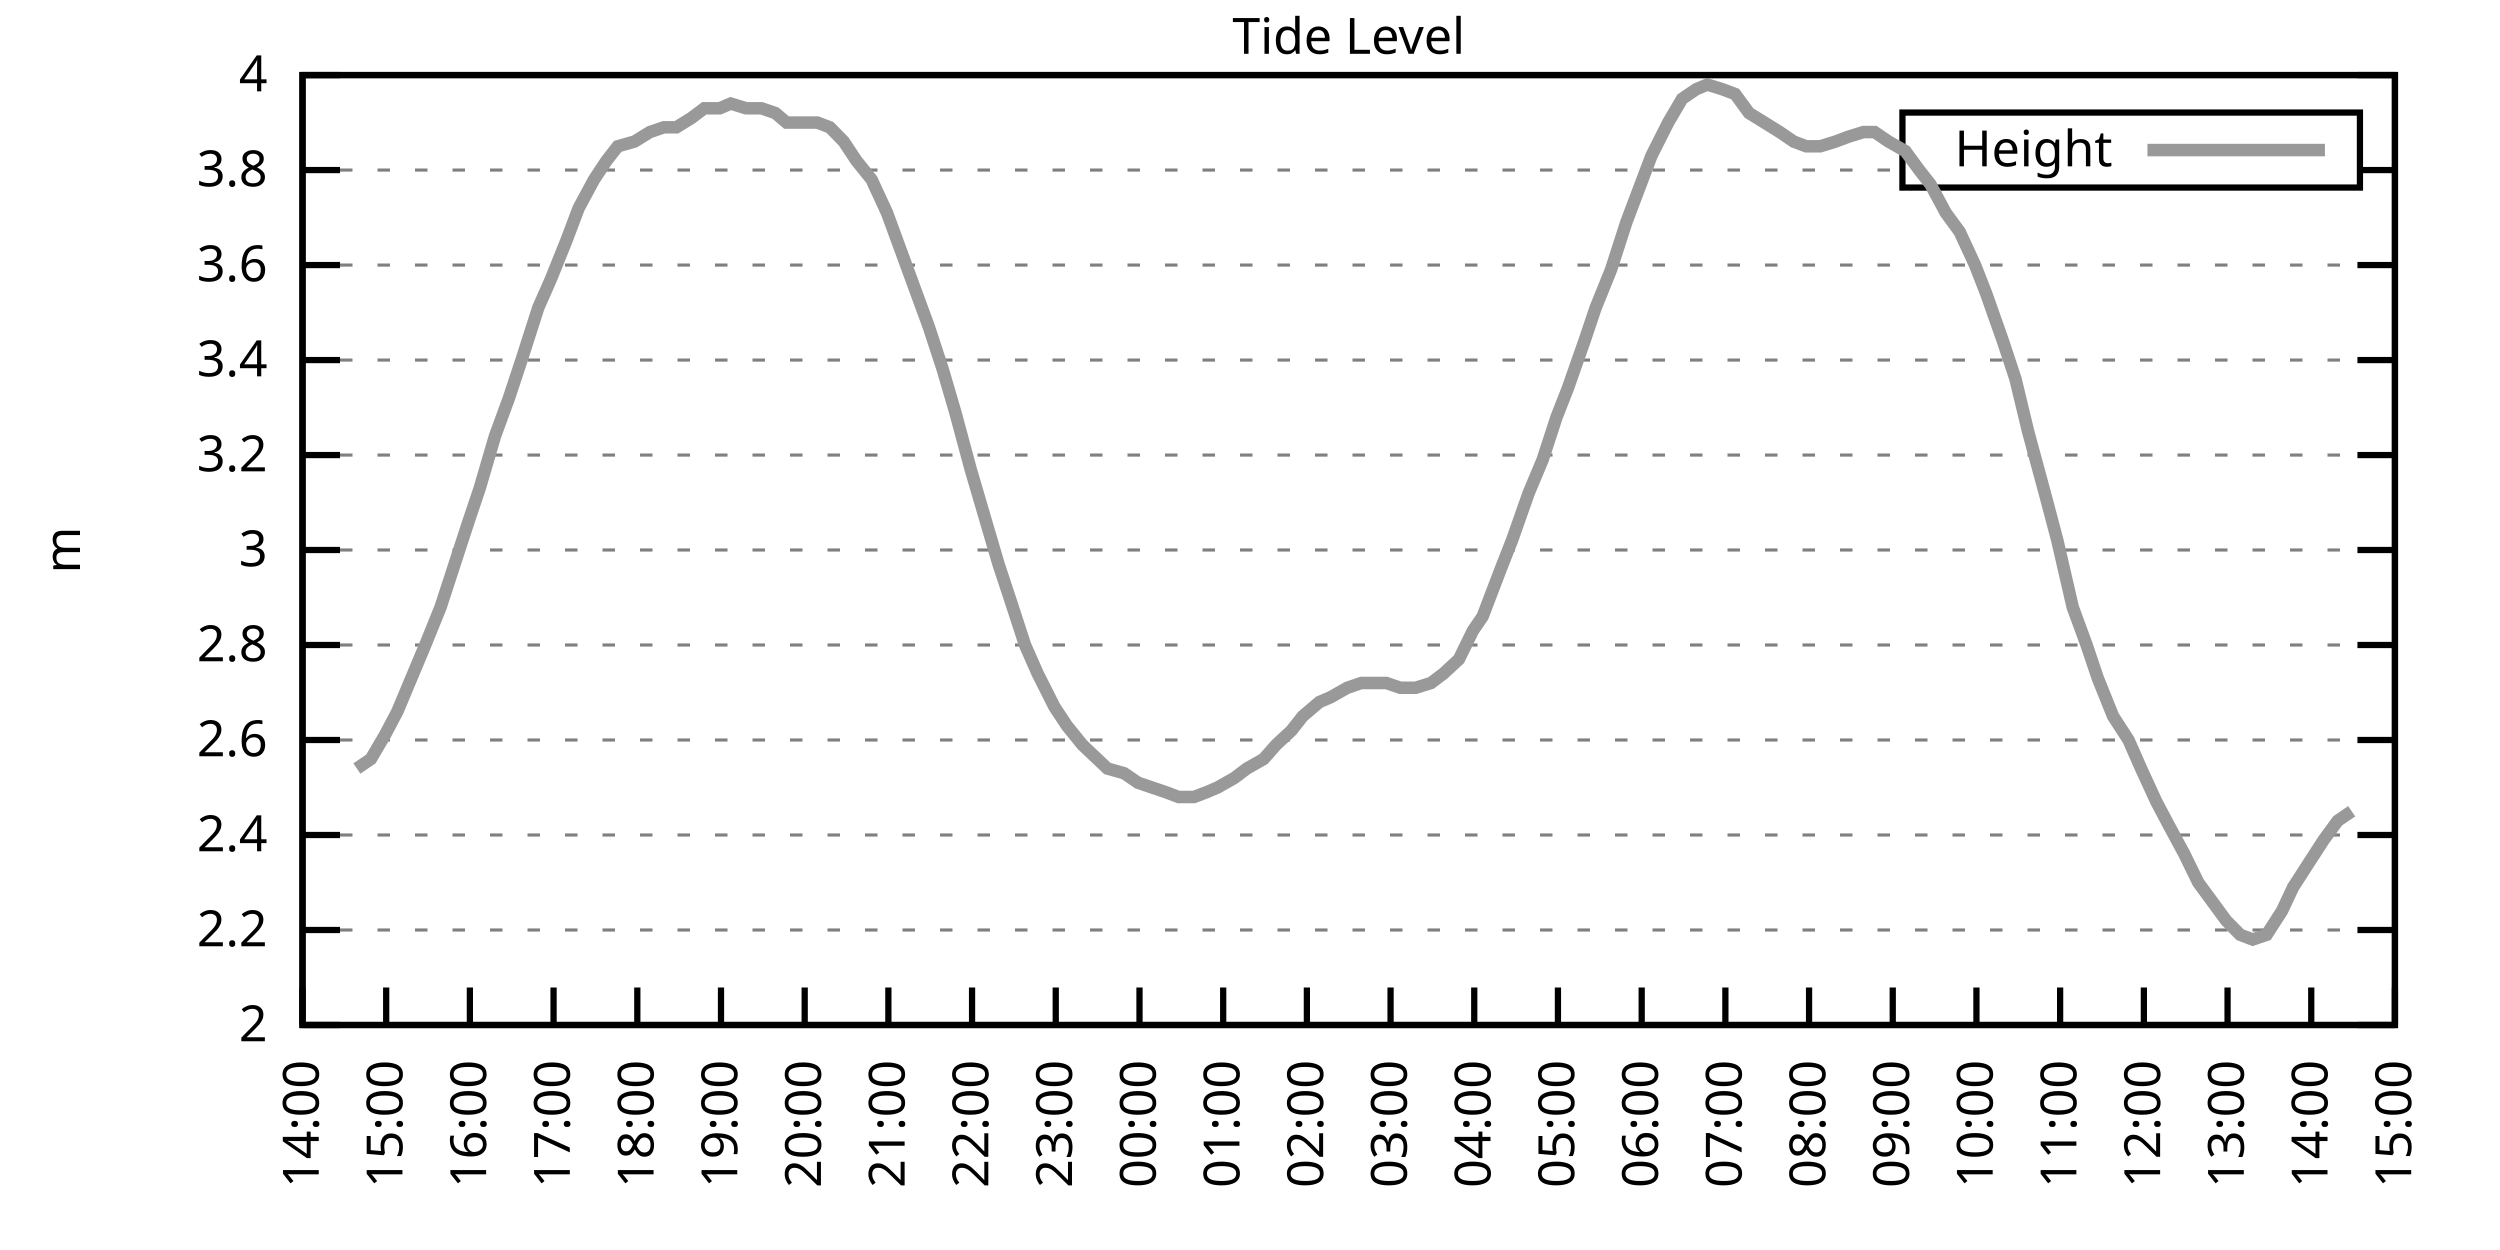
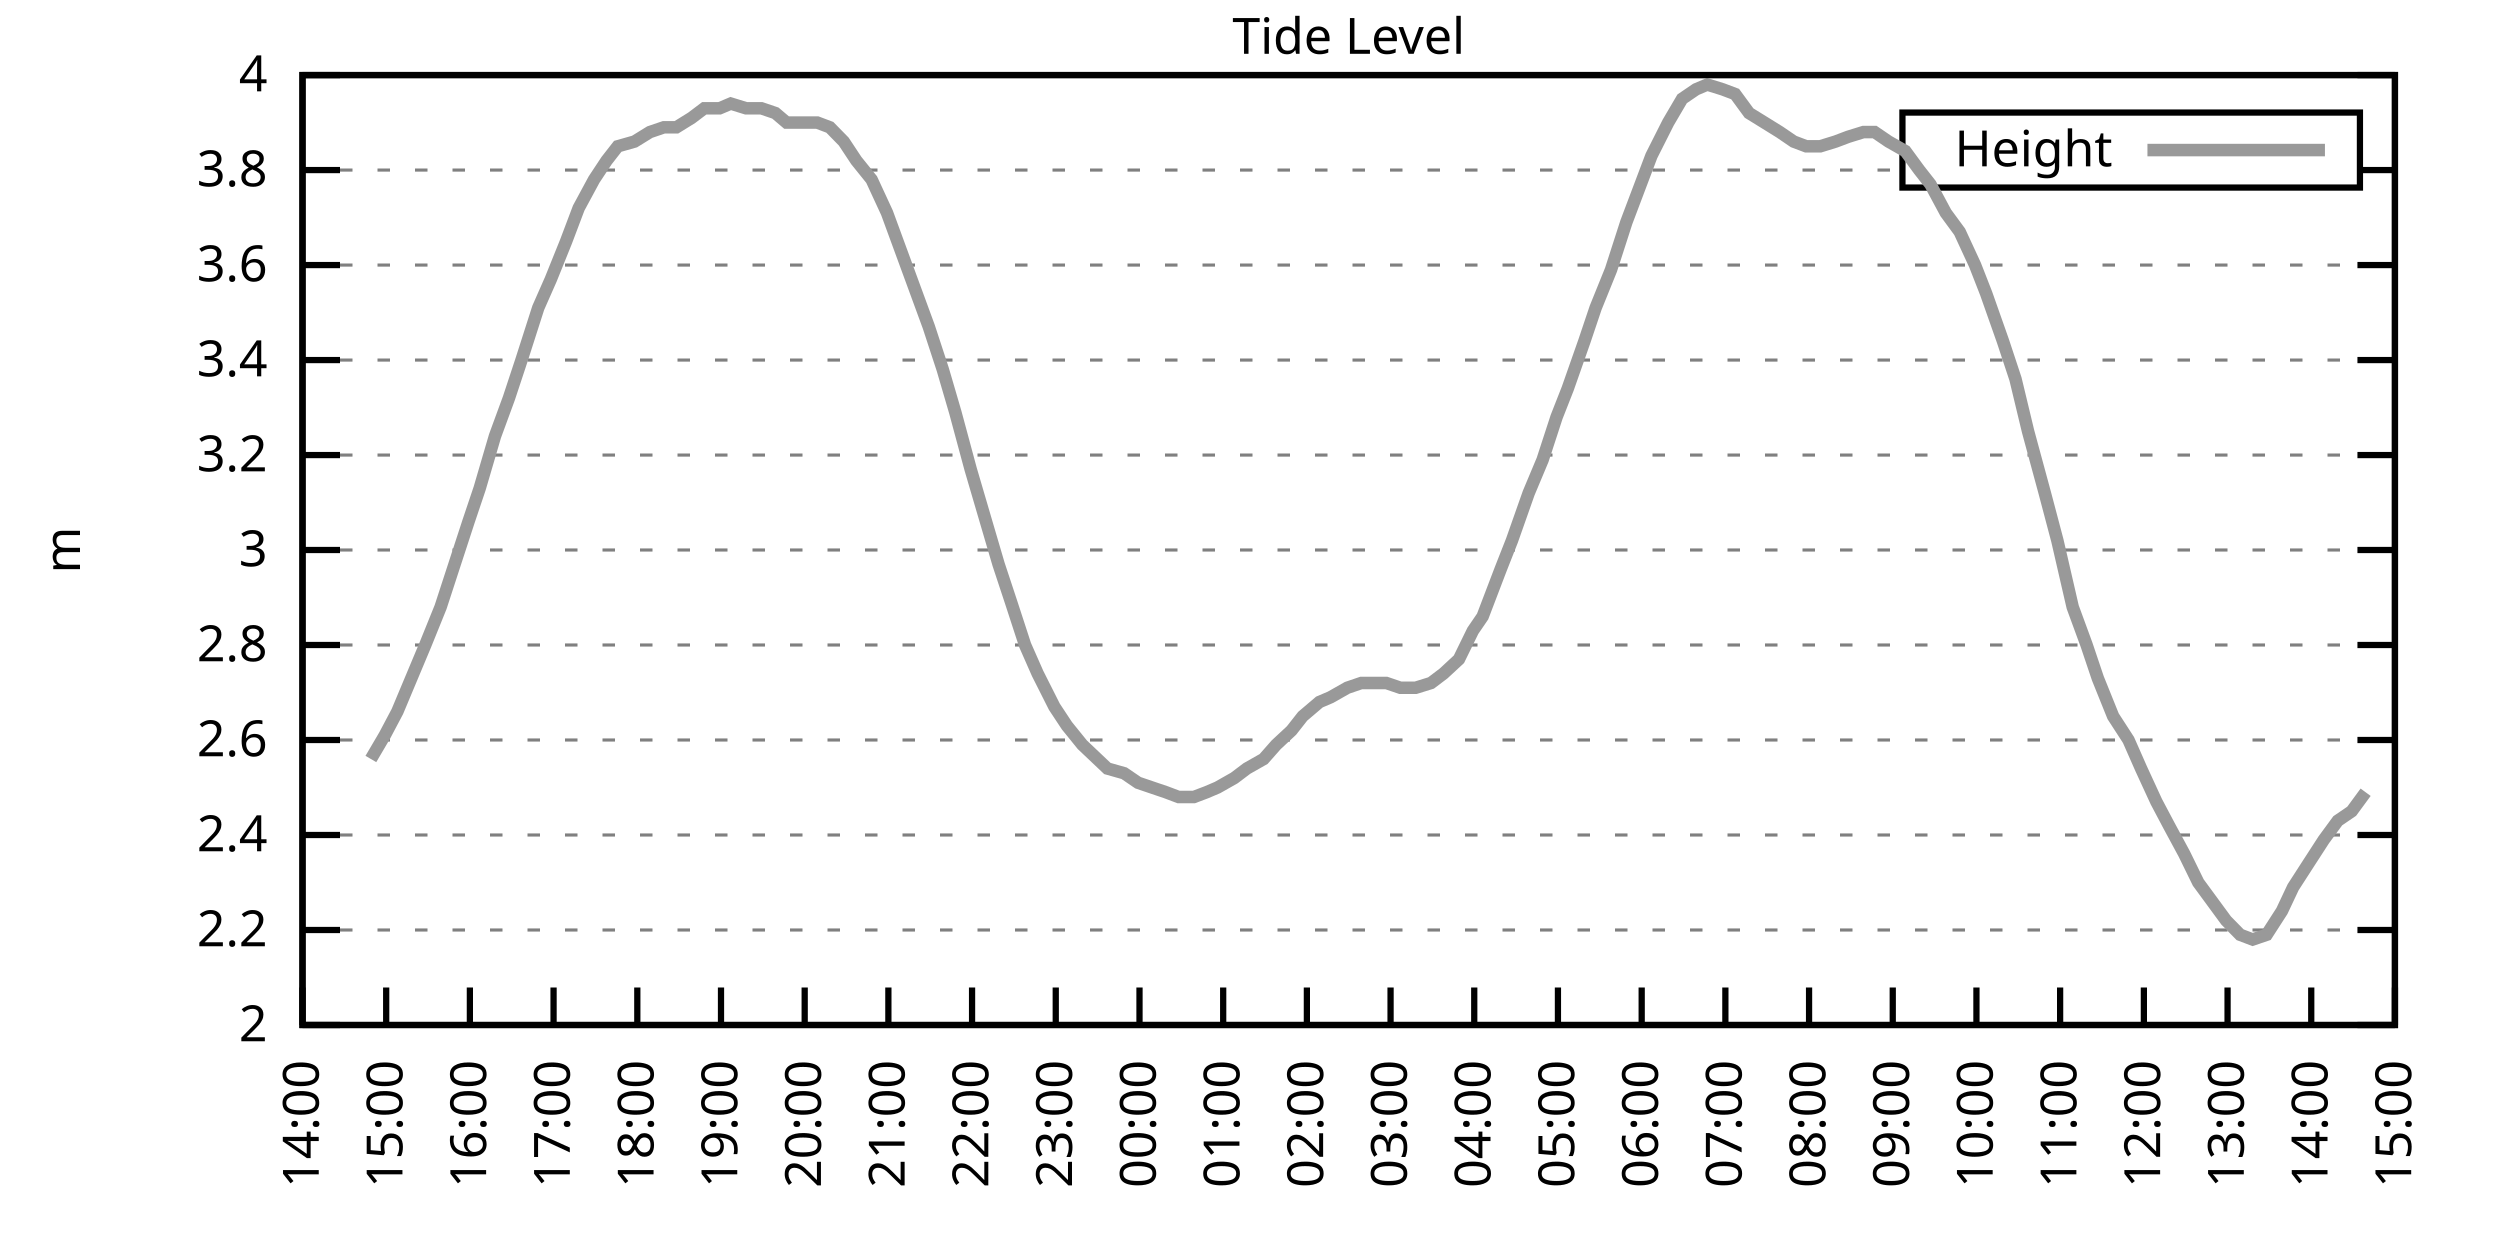
<svg xmlns="http://www.w3.org/2000/svg" xmlns:xlink="http://www.w3.org/1999/xlink" width="400" height="200" viewBox="0 0 400 200">
  <g id="gnuplot_canvas">
    <rect x="0" y="0" width="400" height="200" fill="none" />
    <defs>
      <circle id="gpDot" r="0.5" stroke-width="0.5" stroke="currentColor" />
      <path id="gpPt0" stroke-width="0.333" stroke="currentColor" d="M-1,0 h2 M0,-1 v2" />
      <path id="gpPt1" stroke-width="0.333" stroke="currentColor" d="M-1,-1 L1,1 M1,-1 L-1,1" />
      <path id="gpPt2" stroke-width="0.333" stroke="currentColor" d="M-1,0 L1,0 M0,-1 L0,1 M-1,-1 L1,1 M-1,1 L1,-1" />
      <rect id="gpPt3" stroke-width="0.333" stroke="currentColor" x="-1" y="-1" width="2" height="2" />
      <rect id="gpPt4" stroke-width="0.333" stroke="currentColor" fill="currentColor" x="-1" y="-1" width="2" height="2" />
      <circle id="gpPt5" stroke-width="0.333" stroke="currentColor" cx="0" cy="0" r="1" />
      <use xlink:href="#gpPt5" id="gpPt6" fill="currentColor" stroke="none" />
      <path id="gpPt7" stroke-width="0.333" stroke="currentColor" d="M0,-1.33 L-1.33,0.67 L1.33,0.67 z" />
      <use xlink:href="#gpPt7" id="gpPt8" fill="currentColor" stroke="none" />
      <use xlink:href="#gpPt7" id="gpPt9" stroke="currentColor" transform="rotate(180)" />
      <use xlink:href="#gpPt9" id="gpPt10" fill="currentColor" stroke="none" />
      <use xlink:href="#gpPt3" id="gpPt11" stroke="currentColor" transform="rotate(45)" />
      <use xlink:href="#gpPt11" id="gpPt12" fill="currentColor" stroke="none" />
      <path id="gpPt13" stroke-width="0.333" stroke="currentColor" d="M0,1.330 L1.265,0.411 L0.782,-1.067 L-0.782,-1.076 L-1.265,0.411 z" />
      <use xlink:href="#gpPt13" id="gpPt14" fill="currentColor" stroke="none" />
      <filter id="textbox" filterUnits="objectBoundingBox" x="0" y="0" height="1" width="1">
        <feFlood flood-color="white" flood-opacity="1" result="bgnd" />
        <feComposite in="SourceGraphic" in2="bgnd" operator="atop" />
      </filter>
      <filter id="greybox" filterUnits="objectBoundingBox" x="0" y="0" height="1" width="1">
        <feFlood flood-color="lightgrey" flood-opacity="1" result="grey" />
        <feComposite in="SourceGraphic" in2="grey" operator="atop" />
      </filter>
    </defs>
    <g fill="none" color="white" stroke="currentColor" stroke-width="1.00" stroke-linecap="butt" stroke-linejoin="miter">
</g>
    <g fill="none" color="black" stroke="currentColor" stroke-width="1.00" stroke-linecap="butt" stroke-linejoin="miter">
      <g stroke="none" shape-rendering="crispEdges">
        <polygon fill="rgb(255, 255, 255)" points="48.40,164.00 383.18,164.00 383.18,12.02 48.40,12.02 " />
      </g>
    </g>
    <g fill="none" color="black" stroke="currentColor" stroke-width="1.00" stroke-linecap="butt" stroke-linejoin="miter">
</g>
    <g fill="none" color="black" stroke="black" stroke-width="0.50" stroke-linecap="butt" stroke-linejoin="miter">
</g>
    <g fill="none" color="gray" stroke="currentColor" stroke-width="0.50" stroke-linecap="butt" stroke-linejoin="miter">
      <path stroke="gray" stroke-dasharray="2,4" class="gridline" d="M48.40,164.00 L383.19,164.00  " />
    </g>
    <g fill="none" color="gray" stroke="gray" stroke-width="1.00" stroke-linecap="butt" stroke-linejoin="miter">
</g>
    <g fill="none" color="black" stroke="currentColor" stroke-width="1.00" stroke-linecap="butt" stroke-linejoin="miter">
      <path stroke="black" d="M48.40,164.00 L54.40,164.00 M383.19,164.00 L377.19,164.00  " />
      <g transform="translate(42.80,166.60)" stroke="none" fill="black" font-family="Sans" font-size="8.00" text-anchor="end">
        <text>
          <tspan font-family="Sans"> 2</tspan>
        </text>
      </g>
    </g>
    <g fill="none" color="black" stroke="currentColor" stroke-width="1.00" stroke-linecap="butt" stroke-linejoin="miter">
</g>
    <g fill="none" color="black" stroke="black" stroke-width="0.50" stroke-linecap="butt" stroke-linejoin="miter">
</g>
    <g fill="none" color="gray" stroke="currentColor" stroke-width="0.50" stroke-linecap="butt" stroke-linejoin="miter">
      <path stroke="gray" stroke-dasharray="2,4" class="gridline" d="M48.40,148.80 L383.19,148.80  " />
    </g>
    <g fill="none" color="gray" stroke="gray" stroke-width="1.00" stroke-linecap="butt" stroke-linejoin="miter">
</g>
    <g fill="none" color="black" stroke="currentColor" stroke-width="1.00" stroke-linecap="butt" stroke-linejoin="miter">
      <path stroke="black" d="M48.40,148.80 L54.40,148.80 M383.19,148.80 L377.19,148.80  " />
      <g transform="translate(42.80,151.40)" stroke="none" fill="black" font-family="Sans" font-size="8.00" text-anchor="end">
        <text>
          <tspan font-family="Sans"> 2.2</tspan>
        </text>
      </g>
    </g>
    <g fill="none" color="black" stroke="currentColor" stroke-width="1.00" stroke-linecap="butt" stroke-linejoin="miter">
</g>
    <g fill="none" color="black" stroke="black" stroke-width="0.50" stroke-linecap="butt" stroke-linejoin="miter">
</g>
    <g fill="none" color="gray" stroke="currentColor" stroke-width="0.50" stroke-linecap="butt" stroke-linejoin="miter">
      <path stroke="gray" stroke-dasharray="2,4" class="gridline" d="M48.40,133.60 L383.19,133.60  " />
    </g>
    <g fill="none" color="gray" stroke="gray" stroke-width="1.00" stroke-linecap="butt" stroke-linejoin="miter">
</g>
    <g fill="none" color="black" stroke="currentColor" stroke-width="1.00" stroke-linecap="butt" stroke-linejoin="miter">
      <path stroke="black" d="M48.40,133.60 L54.40,133.60 M383.19,133.60 L377.19,133.60  " />
      <g transform="translate(42.80,136.20)" stroke="none" fill="black" font-family="Sans" font-size="8.00" text-anchor="end">
        <text>
          <tspan font-family="Sans"> 2.4</tspan>
        </text>
      </g>
    </g>
    <g fill="none" color="black" stroke="currentColor" stroke-width="1.00" stroke-linecap="butt" stroke-linejoin="miter">
</g>
    <g fill="none" color="black" stroke="black" stroke-width="0.50" stroke-linecap="butt" stroke-linejoin="miter">
</g>
    <g fill="none" color="gray" stroke="currentColor" stroke-width="0.50" stroke-linecap="butt" stroke-linejoin="miter">
      <path stroke="gray" stroke-dasharray="2,4" class="gridline" d="M48.40,118.40 L383.19,118.40  " />
    </g>
    <g fill="none" color="gray" stroke="gray" stroke-width="1.00" stroke-linecap="butt" stroke-linejoin="miter">
</g>
    <g fill="none" color="black" stroke="currentColor" stroke-width="1.00" stroke-linecap="butt" stroke-linejoin="miter">
      <path stroke="black" d="M48.40,118.40 L54.40,118.40 M383.19,118.40 L377.19,118.40  " />
      <g transform="translate(42.80,121.00)" stroke="none" fill="black" font-family="Sans" font-size="8.00" text-anchor="end">
        <text>
          <tspan font-family="Sans"> 2.6</tspan>
        </text>
      </g>
    </g>
    <g fill="none" color="black" stroke="currentColor" stroke-width="1.00" stroke-linecap="butt" stroke-linejoin="miter">
</g>
    <g fill="none" color="black" stroke="black" stroke-width="0.50" stroke-linecap="butt" stroke-linejoin="miter">
</g>
    <g fill="none" color="gray" stroke="currentColor" stroke-width="0.50" stroke-linecap="butt" stroke-linejoin="miter">
      <path stroke="gray" stroke-dasharray="2,4" class="gridline" d="M48.40,103.20 L383.19,103.20  " />
    </g>
    <g fill="none" color="gray" stroke="gray" stroke-width="1.00" stroke-linecap="butt" stroke-linejoin="miter">
</g>
    <g fill="none" color="black" stroke="currentColor" stroke-width="1.00" stroke-linecap="butt" stroke-linejoin="miter">
      <path stroke="black" d="M48.40,103.20 L54.40,103.20 M383.19,103.20 L377.19,103.20  " />
      <g transform="translate(42.80,105.80)" stroke="none" fill="black" font-family="Sans" font-size="8.00" text-anchor="end">
        <text>
          <tspan font-family="Sans"> 2.8</tspan>
        </text>
      </g>
    </g>
    <g fill="none" color="black" stroke="currentColor" stroke-width="1.00" stroke-linecap="butt" stroke-linejoin="miter">
</g>
    <g fill="none" color="black" stroke="black" stroke-width="0.50" stroke-linecap="butt" stroke-linejoin="miter">
</g>
    <g fill="none" color="gray" stroke="currentColor" stroke-width="0.50" stroke-linecap="butt" stroke-linejoin="miter">
      <path stroke="gray" stroke-dasharray="2,4" class="gridline" d="M48.40,88.00 L383.19,88.00  " />
    </g>
    <g fill="none" color="gray" stroke="gray" stroke-width="1.00" stroke-linecap="butt" stroke-linejoin="miter">
</g>
    <g fill="none" color="black" stroke="currentColor" stroke-width="1.00" stroke-linecap="butt" stroke-linejoin="miter">
      <path stroke="black" d="M48.40,88.00 L54.40,88.00 M383.19,88.00 L377.19,88.00  " />
      <g transform="translate(42.80,90.60)" stroke="none" fill="black" font-family="Sans" font-size="8.00" text-anchor="end">
        <text>
          <tspan font-family="Sans"> 3</tspan>
        </text>
      </g>
    </g>
    <g fill="none" color="black" stroke="currentColor" stroke-width="1.00" stroke-linecap="butt" stroke-linejoin="miter">
</g>
    <g fill="none" color="black" stroke="black" stroke-width="0.50" stroke-linecap="butt" stroke-linejoin="miter">
</g>
    <g fill="none" color="gray" stroke="currentColor" stroke-width="0.50" stroke-linecap="butt" stroke-linejoin="miter">
      <path stroke="gray" stroke-dasharray="2,4" class="gridline" d="M48.40,72.81 L383.19,72.81  " />
    </g>
    <g fill="none" color="gray" stroke="gray" stroke-width="1.00" stroke-linecap="butt" stroke-linejoin="miter">
</g>
    <g fill="none" color="black" stroke="currentColor" stroke-width="1.00" stroke-linecap="butt" stroke-linejoin="miter">
      <path stroke="black" d="M48.40,72.81 L54.40,72.81 M383.19,72.81 L377.19,72.81  " />
      <g transform="translate(42.80,75.41)" stroke="none" fill="black" font-family="Sans" font-size="8.00" text-anchor="end">
        <text>
          <tspan font-family="Sans"> 3.2</tspan>
        </text>
      </g>
    </g>
    <g fill="none" color="black" stroke="currentColor" stroke-width="1.00" stroke-linecap="butt" stroke-linejoin="miter">
</g>
    <g fill="none" color="black" stroke="black" stroke-width="0.50" stroke-linecap="butt" stroke-linejoin="miter">
</g>
    <g fill="none" color="gray" stroke="currentColor" stroke-width="0.50" stroke-linecap="butt" stroke-linejoin="miter">
      <path stroke="gray" stroke-dasharray="2,4" class="gridline" d="M48.40,57.61 L383.19,57.61  " />
    </g>
    <g fill="none" color="gray" stroke="gray" stroke-width="1.00" stroke-linecap="butt" stroke-linejoin="miter">
</g>
    <g fill="none" color="black" stroke="currentColor" stroke-width="1.00" stroke-linecap="butt" stroke-linejoin="miter">
      <path stroke="black" d="M48.40,57.61 L54.40,57.61 M383.19,57.61 L377.19,57.61  " />
      <g transform="translate(42.80,60.21)" stroke="none" fill="black" font-family="Sans" font-size="8.00" text-anchor="end">
        <text>
          <tspan font-family="Sans"> 3.4</tspan>
        </text>
      </g>
    </g>
    <g fill="none" color="black" stroke="currentColor" stroke-width="1.00" stroke-linecap="butt" stroke-linejoin="miter">
</g>
    <g fill="none" color="black" stroke="black" stroke-width="0.50" stroke-linecap="butt" stroke-linejoin="miter">
</g>
    <g fill="none" color="gray" stroke="currentColor" stroke-width="0.50" stroke-linecap="butt" stroke-linejoin="miter">
      <path stroke="gray" stroke-dasharray="2,4" class="gridline" d="M48.40,42.41 L383.19,42.41  " />
    </g>
    <g fill="none" color="gray" stroke="gray" stroke-width="1.00" stroke-linecap="butt" stroke-linejoin="miter">
</g>
    <g fill="none" color="black" stroke="currentColor" stroke-width="1.00" stroke-linecap="butt" stroke-linejoin="miter">
      <path stroke="black" d="M48.40,42.41 L54.40,42.41 M383.19,42.41 L377.19,42.41  " />
      <g transform="translate(42.80,45.01)" stroke="none" fill="black" font-family="Sans" font-size="8.00" text-anchor="end">
        <text>
          <tspan font-family="Sans"> 3.6</tspan>
        </text>
      </g>
    </g>
    <g fill="none" color="black" stroke="currentColor" stroke-width="1.00" stroke-linecap="butt" stroke-linejoin="miter">
</g>
    <g fill="none" color="black" stroke="black" stroke-width="0.50" stroke-linecap="butt" stroke-linejoin="miter">
</g>
    <g fill="none" color="gray" stroke="currentColor" stroke-width="0.50" stroke-linecap="butt" stroke-linejoin="miter">
      <path stroke="gray" stroke-dasharray="2,4" class="gridline" d="M48.40,27.21 L304.39,27.21 M377.59,27.21 L383.19,27.21  " />
    </g>
    <g fill="none" color="gray" stroke="gray" stroke-width="1.00" stroke-linecap="butt" stroke-linejoin="miter">
</g>
    <g fill="none" color="black" stroke="currentColor" stroke-width="1.00" stroke-linecap="butt" stroke-linejoin="miter">
      <path stroke="black" d="M48.40,27.21 L54.40,27.21 M383.19,27.21 L377.19,27.21  " />
      <g transform="translate(42.80,29.81)" stroke="none" fill="black" font-family="Sans" font-size="8.00" text-anchor="end">
        <text>
          <tspan font-family="Sans"> 3.8</tspan>
        </text>
      </g>
    </g>
    <g fill="none" color="black" stroke="currentColor" stroke-width="1.00" stroke-linecap="butt" stroke-linejoin="miter">
</g>
    <g fill="none" color="black" stroke="black" stroke-width="0.50" stroke-linecap="butt" stroke-linejoin="miter">
</g>
    <g fill="none" color="gray" stroke="currentColor" stroke-width="0.50" stroke-linecap="butt" stroke-linejoin="miter">
      <path stroke="gray" stroke-dasharray="2,4" class="gridline" d="M48.40,12.01 L383.19,12.01  " />
    </g>
    <g fill="none" color="gray" stroke="gray" stroke-width="1.00" stroke-linecap="butt" stroke-linejoin="miter">
</g>
    <g fill="none" color="black" stroke="currentColor" stroke-width="1.00" stroke-linecap="butt" stroke-linejoin="miter">
      <path stroke="black" d="M48.40,12.01 L54.40,12.01 M383.19,12.01 L377.19,12.01  " />
      <g transform="translate(42.80,14.61)" stroke="none" fill="black" font-family="Sans" font-size="8.00" text-anchor="end">
        <text>
          <tspan font-family="Sans"> 4</tspan>
        </text>
      </g>
    </g>
    <g fill="none" color="black" stroke="currentColor" stroke-width="1.00" stroke-linecap="butt" stroke-linejoin="miter">
      <path stroke="black" d="M48.40,164.00 L48.40,158.00  " />
      <g transform="translate(51.00,169.60) rotate(270.00)" stroke="none" fill="black" font-family="Sans" font-size="8.00" text-anchor="end">
        <text>
          <tspan font-family="Sans">14:00</tspan>
        </text>
      </g>
    </g>
    <g fill="none" color="black" stroke="currentColor" stroke-width="1.00" stroke-linecap="butt" stroke-linejoin="miter">
      <path stroke="black" d="M61.79,164.00 L61.79,158.00  " />
      <g transform="translate(64.39,169.60) rotate(270.00)" stroke="none" fill="black" font-family="Sans" font-size="8.00" text-anchor="end">
        <text>
          <tspan font-family="Sans">15:00</tspan>
        </text>
      </g>
    </g>
    <g fill="none" color="black" stroke="currentColor" stroke-width="1.00" stroke-linecap="butt" stroke-linejoin="miter">
      <path stroke="black" d="M75.18,164.00 L75.18,158.00  " />
      <g transform="translate(77.78,169.60) rotate(270.00)" stroke="none" fill="black" font-family="Sans" font-size="8.00" text-anchor="end">
        <text>
          <tspan font-family="Sans">16:00</tspan>
        </text>
      </g>
    </g>
    <g fill="none" color="black" stroke="currentColor" stroke-width="1.00" stroke-linecap="butt" stroke-linejoin="miter">
      <path stroke="black" d="M88.57,164.00 L88.57,158.00  " />
      <g transform="translate(91.17,169.60) rotate(270.00)" stroke="none" fill="black" font-family="Sans" font-size="8.00" text-anchor="end">
        <text>
          <tspan font-family="Sans">17:00</tspan>
        </text>
      </g>
    </g>
    <g fill="none" color="black" stroke="currentColor" stroke-width="1.00" stroke-linecap="butt" stroke-linejoin="miter">
      <path stroke="black" d="M101.97,164.00 L101.97,158.00  " />
      <g transform="translate(104.57,169.60) rotate(270.00)" stroke="none" fill="black" font-family="Sans" font-size="8.00" text-anchor="end">
        <text>
          <tspan font-family="Sans">18:00</tspan>
        </text>
      </g>
    </g>
    <g fill="none" color="black" stroke="currentColor" stroke-width="1.00" stroke-linecap="butt" stroke-linejoin="miter">
      <path stroke="black" d="M115.36,164.00 L115.36,158.00  " />
      <g transform="translate(117.96,169.60) rotate(270.00)" stroke="none" fill="black" font-family="Sans" font-size="8.00" text-anchor="end">
        <text>
          <tspan font-family="Sans">19:00</tspan>
        </text>
      </g>
    </g>
    <g fill="none" color="black" stroke="currentColor" stroke-width="1.00" stroke-linecap="butt" stroke-linejoin="miter">
      <path stroke="black" d="M128.75,164.00 L128.75,158.00  " />
      <g transform="translate(131.35,169.60) rotate(270.00)" stroke="none" fill="black" font-family="Sans" font-size="8.00" text-anchor="end">
        <text>
          <tspan font-family="Sans">20:00</tspan>
        </text>
      </g>
    </g>
    <g fill="none" color="black" stroke="currentColor" stroke-width="1.00" stroke-linecap="butt" stroke-linejoin="miter">
      <path stroke="black" d="M142.14,164.00 L142.14,158.00  " />
      <g transform="translate(144.74,169.60) rotate(270.00)" stroke="none" fill="black" font-family="Sans" font-size="8.00" text-anchor="end">
        <text>
          <tspan font-family="Sans">21:00</tspan>
        </text>
      </g>
    </g>
    <g fill="none" color="black" stroke="currentColor" stroke-width="1.00" stroke-linecap="butt" stroke-linejoin="miter">
      <path stroke="black" d="M155.53,164.00 L155.53,158.00  " />
      <g transform="translate(158.13,169.60) rotate(270.00)" stroke="none" fill="black" font-family="Sans" font-size="8.00" text-anchor="end">
        <text>
          <tspan font-family="Sans">22:00</tspan>
        </text>
      </g>
    </g>
    <g fill="none" color="black" stroke="currentColor" stroke-width="1.00" stroke-linecap="butt" stroke-linejoin="miter">
      <path stroke="black" d="M168.92,164.00 L168.92,158.00  " />
      <g transform="translate(171.52,169.60) rotate(270.00)" stroke="none" fill="black" font-family="Sans" font-size="8.00" text-anchor="end">
        <text>
          <tspan font-family="Sans">23:00</tspan>
        </text>
      </g>
    </g>
    <g fill="none" color="black" stroke="currentColor" stroke-width="1.00" stroke-linecap="butt" stroke-linejoin="miter">
      <path stroke="black" d="M182.32,164.00 L182.32,158.00  " />
      <g transform="translate(184.92,169.60) rotate(270.00)" stroke="none" fill="black" font-family="Sans" font-size="8.00" text-anchor="end">
        <text>
          <tspan font-family="Sans">00:00</tspan>
        </text>
      </g>
    </g>
    <g fill="none" color="black" stroke="currentColor" stroke-width="1.00" stroke-linecap="butt" stroke-linejoin="miter">
      <path stroke="black" d="M195.71,164.00 L195.71,158.00  " />
      <g transform="translate(198.31,169.60) rotate(270.00)" stroke="none" fill="black" font-family="Sans" font-size="8.00" text-anchor="end">
        <text>
          <tspan font-family="Sans">01:00</tspan>
        </text>
      </g>
    </g>
    <g fill="none" color="black" stroke="currentColor" stroke-width="1.00" stroke-linecap="butt" stroke-linejoin="miter">
      <path stroke="black" d="M209.10,164.00 L209.10,158.00  " />
      <g transform="translate(211.70,169.60) rotate(270.00)" stroke="none" fill="black" font-family="Sans" font-size="8.00" text-anchor="end">
        <text>
          <tspan font-family="Sans">02:00</tspan>
        </text>
      </g>
    </g>
    <g fill="none" color="black" stroke="currentColor" stroke-width="1.00" stroke-linecap="butt" stroke-linejoin="miter">
      <path stroke="black" d="M222.49,164.00 L222.49,158.00  " />
      <g transform="translate(225.09,169.60) rotate(270.00)" stroke="none" fill="black" font-family="Sans" font-size="8.00" text-anchor="end">
        <text>
          <tspan font-family="Sans">03:00</tspan>
        </text>
      </g>
    </g>
    <g fill="none" color="black" stroke="currentColor" stroke-width="1.00" stroke-linecap="butt" stroke-linejoin="miter">
      <path stroke="black" d="M235.88,164.00 L235.88,158.00  " />
      <g transform="translate(238.48,169.60) rotate(270.00)" stroke="none" fill="black" font-family="Sans" font-size="8.00" text-anchor="end">
        <text>
          <tspan font-family="Sans">04:00</tspan>
        </text>
      </g>
    </g>
    <g fill="none" color="black" stroke="currentColor" stroke-width="1.00" stroke-linecap="butt" stroke-linejoin="miter">
      <path stroke="black" d="M249.27,164.00 L249.27,158.00  " />
      <g transform="translate(251.87,169.60) rotate(270.00)" stroke="none" fill="black" font-family="Sans" font-size="8.00" text-anchor="end">
        <text>
          <tspan font-family="Sans">05:00</tspan>
        </text>
      </g>
    </g>
    <g fill="none" color="black" stroke="currentColor" stroke-width="1.00" stroke-linecap="butt" stroke-linejoin="miter">
      <path stroke="black" d="M262.67,164.00 L262.67,158.00  " />
      <g transform="translate(265.27,169.60) rotate(270.00)" stroke="none" fill="black" font-family="Sans" font-size="8.00" text-anchor="end">
        <text>
          <tspan font-family="Sans">06:00</tspan>
        </text>
      </g>
    </g>
    <g fill="none" color="black" stroke="currentColor" stroke-width="1.00" stroke-linecap="butt" stroke-linejoin="miter">
      <path stroke="black" d="M276.06,164.00 L276.06,158.00  " />
      <g transform="translate(278.66,169.60) rotate(270.00)" stroke="none" fill="black" font-family="Sans" font-size="8.00" text-anchor="end">
        <text>
          <tspan font-family="Sans">07:00</tspan>
        </text>
      </g>
    </g>
    <g fill="none" color="black" stroke="currentColor" stroke-width="1.00" stroke-linecap="butt" stroke-linejoin="miter">
      <path stroke="black" d="M289.45,164.00 L289.45,158.00  " />
      <g transform="translate(292.05,169.60) rotate(270.00)" stroke="none" fill="black" font-family="Sans" font-size="8.00" text-anchor="end">
        <text>
          <tspan font-family="Sans">08:00</tspan>
        </text>
      </g>
    </g>
    <g fill="none" color="black" stroke="currentColor" stroke-width="1.00" stroke-linecap="butt" stroke-linejoin="miter">
      <path stroke="black" d="M302.84,164.00 L302.84,158.00  " />
      <g transform="translate(305.44,169.60) rotate(270.00)" stroke="none" fill="black" font-family="Sans" font-size="8.00" text-anchor="end">
        <text>
          <tspan font-family="Sans">09:00</tspan>
        </text>
      </g>
    </g>
    <g fill="none" color="black" stroke="currentColor" stroke-width="1.00" stroke-linecap="butt" stroke-linejoin="miter">
      <path stroke="black" d="M316.23,164.00 L316.23,158.00  " />
      <g transform="translate(318.83,169.60) rotate(270.00)" stroke="none" fill="black" font-family="Sans" font-size="8.00" text-anchor="end">
        <text>
          <tspan font-family="Sans">10:00</tspan>
        </text>
      </g>
    </g>
    <g fill="none" color="black" stroke="currentColor" stroke-width="1.00" stroke-linecap="butt" stroke-linejoin="miter">
      <path stroke="black" d="M329.62,164.00 L329.62,158.00  " />
      <g transform="translate(332.22,169.60) rotate(270.00)" stroke="none" fill="black" font-family="Sans" font-size="8.00" text-anchor="end">
        <text>
          <tspan font-family="Sans">11:00</tspan>
        </text>
      </g>
    </g>
    <g fill="none" color="black" stroke="currentColor" stroke-width="1.00" stroke-linecap="butt" stroke-linejoin="miter">
      <path stroke="black" d="M343.02,164.00 L343.02,158.00  " />
      <g transform="translate(345.62,169.60) rotate(270.00)" stroke="none" fill="black" font-family="Sans" font-size="8.00" text-anchor="end">
        <text>
          <tspan font-family="Sans">12:00</tspan>
        </text>
      </g>
    </g>
    <g fill="none" color="black" stroke="currentColor" stroke-width="1.00" stroke-linecap="butt" stroke-linejoin="miter">
      <path stroke="black" d="M356.41,164.00 L356.41,158.00  " />
      <g transform="translate(359.01,169.60) rotate(270.00)" stroke="none" fill="black" font-family="Sans" font-size="8.00" text-anchor="end">
        <text>
          <tspan font-family="Sans">13:00</tspan>
        </text>
      </g>
    </g>
    <g fill="none" color="black" stroke="currentColor" stroke-width="1.00" stroke-linecap="butt" stroke-linejoin="miter">
      <path stroke="black" d="M369.80,164.00 L369.80,158.00  " />
      <g transform="translate(372.40,169.60) rotate(270.00)" stroke="none" fill="black" font-family="Sans" font-size="8.00" text-anchor="end">
        <text>
          <tspan font-family="Sans">14:00</tspan>
        </text>
      </g>
    </g>
    <g fill="none" color="black" stroke="currentColor" stroke-width="1.00" stroke-linecap="butt" stroke-linejoin="miter">
      <path stroke="black" d="M383.19,164.00 L383.19,158.00  " />
      <g transform="translate(385.79,169.60) rotate(270.00)" stroke="none" fill="black" font-family="Sans" font-size="8.00" text-anchor="end">
        <text>
          <tspan font-family="Sans">15:00</tspan>
        </text>
      </g>
    </g>
    <g fill="none" color="black" stroke="currentColor" stroke-width="1.00" stroke-linecap="butt" stroke-linejoin="miter">
</g>
    <g fill="none" color="black" stroke="currentColor" stroke-width="1.00" stroke-linecap="butt" stroke-linejoin="miter">
      <path stroke="black" d="M48.40,12.01 L48.40,164.00 L383.19,164.00 L383.19,12.01 L48.40,12.01 Z  " />
    </g>
    <g fill="none" color="black" stroke="currentColor" stroke-width="1.00" stroke-linecap="butt" stroke-linejoin="miter">
</g>
    <g fill="none" color="black" stroke="currentColor" stroke-width="1.00" stroke-linecap="butt" stroke-linejoin="miter">
      <path stroke="black" d="M304.39,30.01 L304.39,18.01 L377.59,18.01 L377.59,30.01 L304.39,30.01 Z  " />
    </g>
    <g id="Tide_level_plot_1">
      <g fill="none" color="white" stroke="black" stroke-width="2.00" stroke-linecap="butt" stroke-linejoin="miter">
</g>
      <g fill="none" color="black" stroke="currentColor" stroke-width="2.00" stroke-linecap="butt" stroke-linejoin="miter">
        <g transform="translate(337.99,26.61)" stroke="none" fill="black" font-family="Sans" font-size="8.00" text-anchor="end">
          <text>
            <tspan font-family="Sans">Height</tspan>
          </text>
        </g>
      </g>
      <g fill="none" color="black" stroke="currentColor" stroke-width="2.00" stroke-linecap="butt" stroke-linejoin="miter">
-         <path stroke="rgb(153, 153, 153)" d="M343.59,24.01 L371.99,24.01 M57.10,122.96 L59.34,121.44 L61.57,117.64 L63.58,113.84 L68.04,103.20 L70.50,97.12   L72.73,90.28 L74.96,83.45 L76.75,78.13 L79.20,69.77 L81.43,63.69 L83.44,57.61 L86.12,49.25 L88.13,44.69   L90.58,38.61 L92.59,33.29 L95.05,28.73 L97.06,25.69 L98.84,23.41 L101.52,22.65 L103.98,21.13 L106.21,20.37   L108.22,20.37 L110.67,18.85 L112.68,17.33 L115.13,17.33 L116.92,16.57 L119.38,17.33 L121.83,17.33 L124.06,18.09   L125.85,19.61 L127.86,19.61 L130.76,19.61 L132.77,20.37 L135.00,22.65 L137.01,25.69 L139.46,28.73 L141.92,34.05   L144.15,40.13 L146.38,46.21 L148.61,52.29 L150.85,59.13 L152.85,65.97 L155.31,75.09 L157.54,82.69 L159.77,90.28   L161.78,96.36 L164.01,103.20 L166.02,107.76 L168.70,113.08 L170.71,116.12 L173.17,119.16 L177.18,122.96 L179.86,123.72   L182.09,125.24 L184.32,126.00 L186.56,126.76 L188.57,127.52 L191.02,127.52 L193.03,126.76 L194.81,126.00 L197.49,124.48   L199.50,122.96 L202.18,121.44 L204.19,119.16 L206.64,116.88 L208.43,114.60 L211.11,112.32 L212.89,111.56 L215.57,110.04   L217.80,109.28 L220.04,109.28 L221.82,109.28 L224.05,110.04 L226.51,110.04 L228.96,109.28 L230.97,107.76 L233.43,105.48   L235.66,100.92 L237.22,98.64 L240.12,91.04 L241.91,86.49 L244.59,78.89 L246.82,73.57 L249.05,66.73 L250.84,62.17   L253.51,54.57 L255.30,49.25 L257.76,43.17 L260.21,35.57 L262.22,30.25 L264.23,24.93 L266.91,19.61 L269.14,15.81   L271.37,14.29 L273.16,13.53 L275.61,14.29 L277.62,15.05 L279.85,18.09 L282.31,19.61 L284.76,21.13 L286.99,22.65   L289.00,23.41 L291.23,23.41 L293.69,22.65 L295.70,21.89 L298.15,21.13 L299.94,21.13 L302.17,22.65 L304.85,24.17   L307.08,27.21 L308.87,29.49 L311.32,34.05 L313.55,37.09 L316.01,42.41 L317.79,46.97 L320.47,54.57 L322.48,60.65   L324.49,69.01 L327.17,78.89 L329.18,86.49 L331.63,97.12 L333.86,103.20 L335.65,108.52 L338.10,114.60 L340.56,118.40   L342.57,122.96 L345.02,128.28 L347.03,132.08 L349.49,136.64 L351.72,141.20 L353.95,144.24 L356.18,147.28 L358.42,149.56   L360.42,150.32 L362.66,149.56 L365.11,145.76 L366.90,141.96 L369.35,138.16 L371.81,134.36 L374.04,131.32 L376.27,129.80    " />
+         <path stroke="rgb(153, 153, 153)" d="M343.59,24.01 L371.99,24.01 M59.34,121.44 L61.57,117.64 L63.58,113.84 L68.04,103.20 L70.50,97.12 L72.73,90.28   L74.96,83.45 L76.75,78.13 L79.20,69.77 L81.43,63.69 L83.44,57.61 L86.12,49.25 L88.13,44.69 L90.58,38.61   L92.59,33.29 L95.05,28.73 L97.06,25.69 L98.84,23.41 L101.52,22.65 L103.98,21.13 L106.21,20.37 L108.22,20.37   L110.67,18.85 L112.68,17.33 L115.13,17.33 L116.92,16.57 L119.38,17.33 L121.83,17.33 L124.06,18.09 L125.85,19.61   L127.86,19.61 L130.76,19.61 L132.77,20.37 L135.00,22.65 L137.01,25.69 L139.46,28.73 L141.92,34.05 L144.15,40.13   L146.38,46.21 L148.61,52.29 L150.85,59.13 L152.85,65.97 L155.31,75.09 L157.54,82.69 L159.77,90.28 L161.78,96.36   L164.01,103.20 L166.02,107.76 L168.70,113.08 L170.71,116.12 L173.17,119.16 L177.18,122.96 L179.86,123.72 L182.09,125.24   L184.32,126.00 L186.56,126.76 L188.57,127.52 L191.02,127.52 L193.03,126.76 L194.81,126.00 L197.49,124.48 L199.50,122.96   L202.18,121.44 L204.19,119.16 L206.64,116.88 L208.43,114.60 L211.11,112.32 L212.89,111.56 L215.57,110.04 L217.80,109.28   L220.04,109.28 L221.82,109.28 L224.05,110.04 L226.51,110.04 L228.96,109.28 L230.97,107.76 L233.43,105.48 L235.66,100.92   L237.22,98.64 L240.12,91.04 L241.91,86.49 L244.59,78.89 L246.82,73.57 L249.05,66.73 L250.84,62.17 L253.51,54.57   L255.30,49.25 L257.76,43.17 L260.21,35.57 L262.22,30.25 L264.23,24.93 L266.91,19.61 L269.14,15.81 L271.37,14.29   L273.16,13.53 L275.61,14.29 L277.62,15.05 L279.85,18.09 L282.31,19.61 L284.76,21.13 L286.99,22.65 L289.00,23.41   L291.23,23.41 L293.69,22.65 L295.70,21.89 L298.15,21.13 L299.94,21.13 L302.17,22.65 L304.85,24.17 L307.08,27.21   L308.87,29.49 L311.32,34.05 L313.55,37.09 L316.01,42.41 L317.79,46.97 L320.47,54.57 L322.48,60.65 L324.49,69.01   L327.17,78.89 L329.18,86.49 L331.63,97.12 L333.86,103.20 L335.65,108.52 L338.10,114.60 L340.56,118.40 L342.57,122.96   L345.02,128.28 L347.03,132.08 L349.49,136.64 L351.72,141.20 L353.95,144.24 L356.18,147.28 L358.42,149.56 L360.42,150.32   L362.66,149.56 L365.11,145.76 L366.90,141.96 L369.35,138.16 L371.81,134.36 L374.04,131.32 L376.27,129.80 L378.50,126.76    " />
      </g>
    </g>
    <g fill="none" color="black" stroke="currentColor" stroke-width="2.00" stroke-linecap="butt" stroke-linejoin="miter">
</g>
    <g fill="none" color="black" stroke="black" stroke-width="1.00" stroke-linecap="butt" stroke-linejoin="miter">
</g>
    <g fill="none" color="black" stroke="currentColor" stroke-width="1.00" stroke-linecap="butt" stroke-linejoin="miter">
      <path stroke="black" d="M48.40,12.01 L48.40,164.00 L383.19,164.00 L383.19,12.01 L48.40,12.01 Z  " />
      <g transform="translate(12.80,88.01) rotate(270.00)" stroke="none" fill="black" font-family="Sans" font-size="8.00" text-anchor="middle">
        <text>
          <tspan font-family="Sans">m</tspan>
        </text>
      </g>
    </g>
    <g fill="none" color="black" stroke="currentColor" stroke-width="1.00" stroke-linecap="butt" stroke-linejoin="miter">
</g>
    <g fill="none" color="black" stroke="currentColor" stroke-width="1.00" stroke-linecap="butt" stroke-linejoin="miter">
      <g transform="translate(215.79,8.61)" stroke="none" fill="black" font-family="Sans" font-size="8.00" text-anchor="middle">
        <text>
          <tspan font-family="Sans">Tide Level</tspan>
        </text>
      </g>
    </g>
    <g fill="none" color="black" stroke="currentColor" stroke-width="1.00" stroke-linecap="butt" stroke-linejoin="miter">
</g>
  </g>
</svg>
